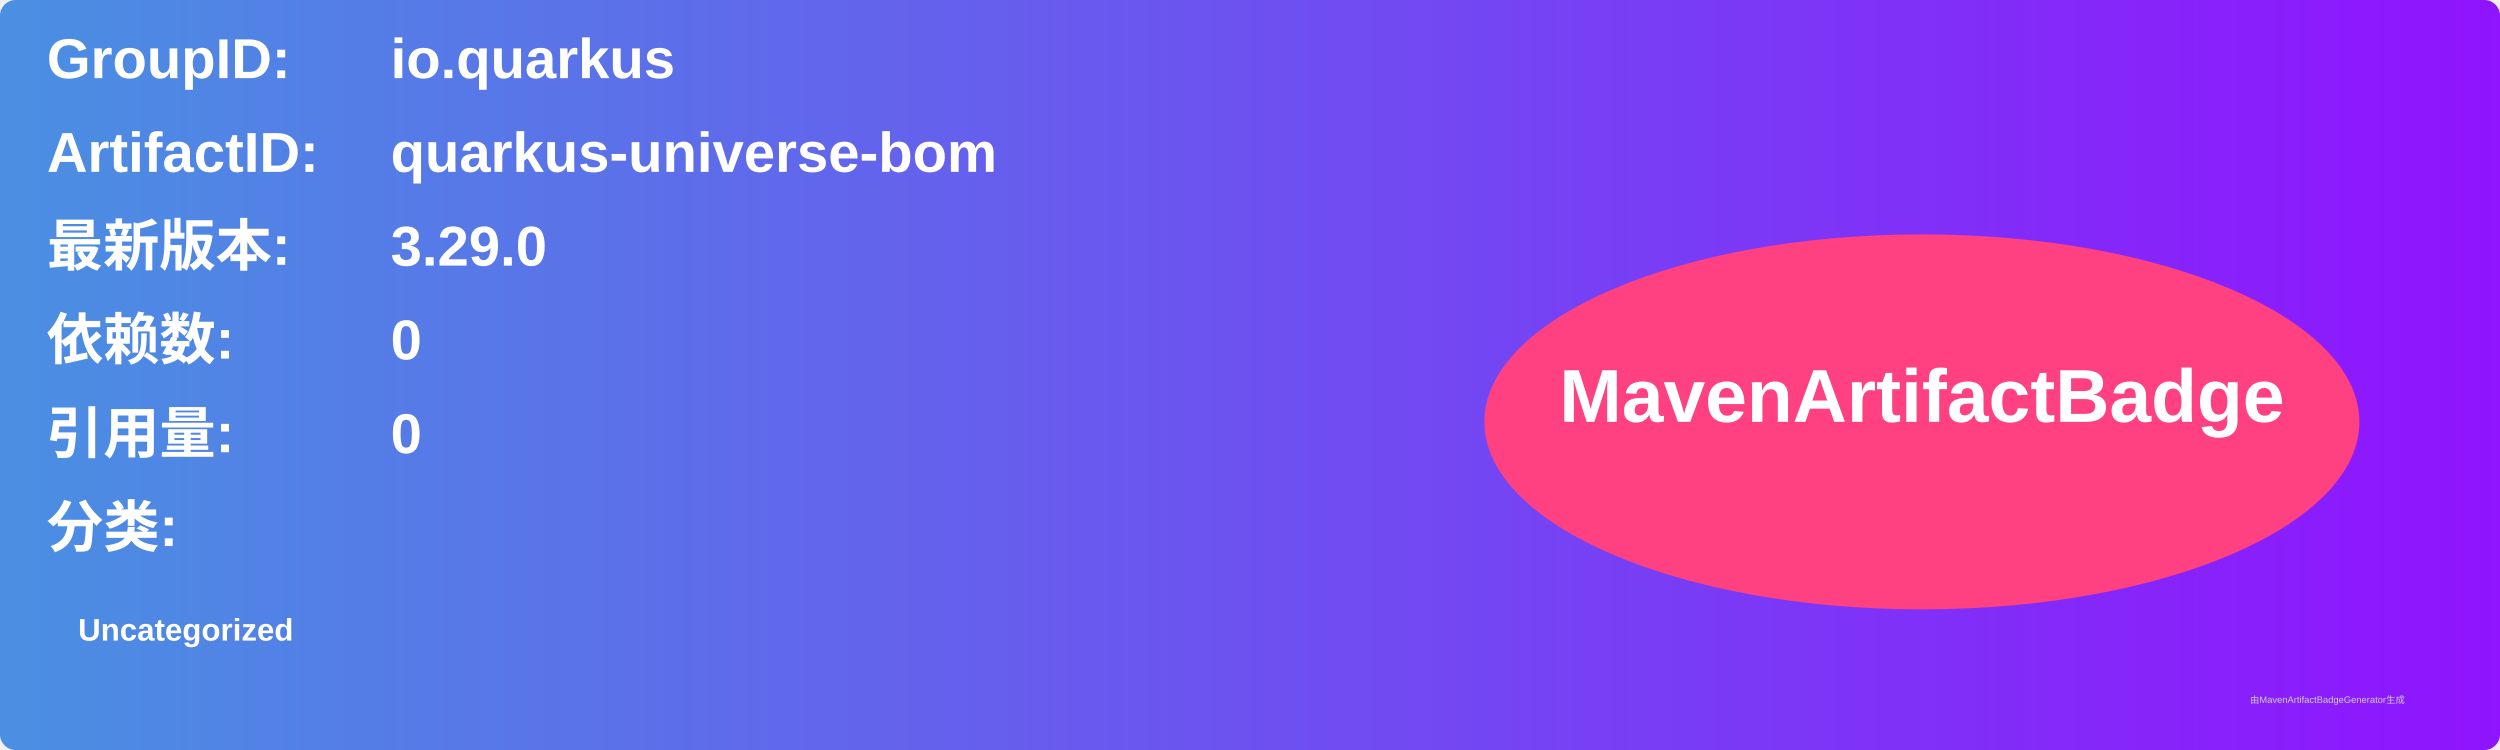
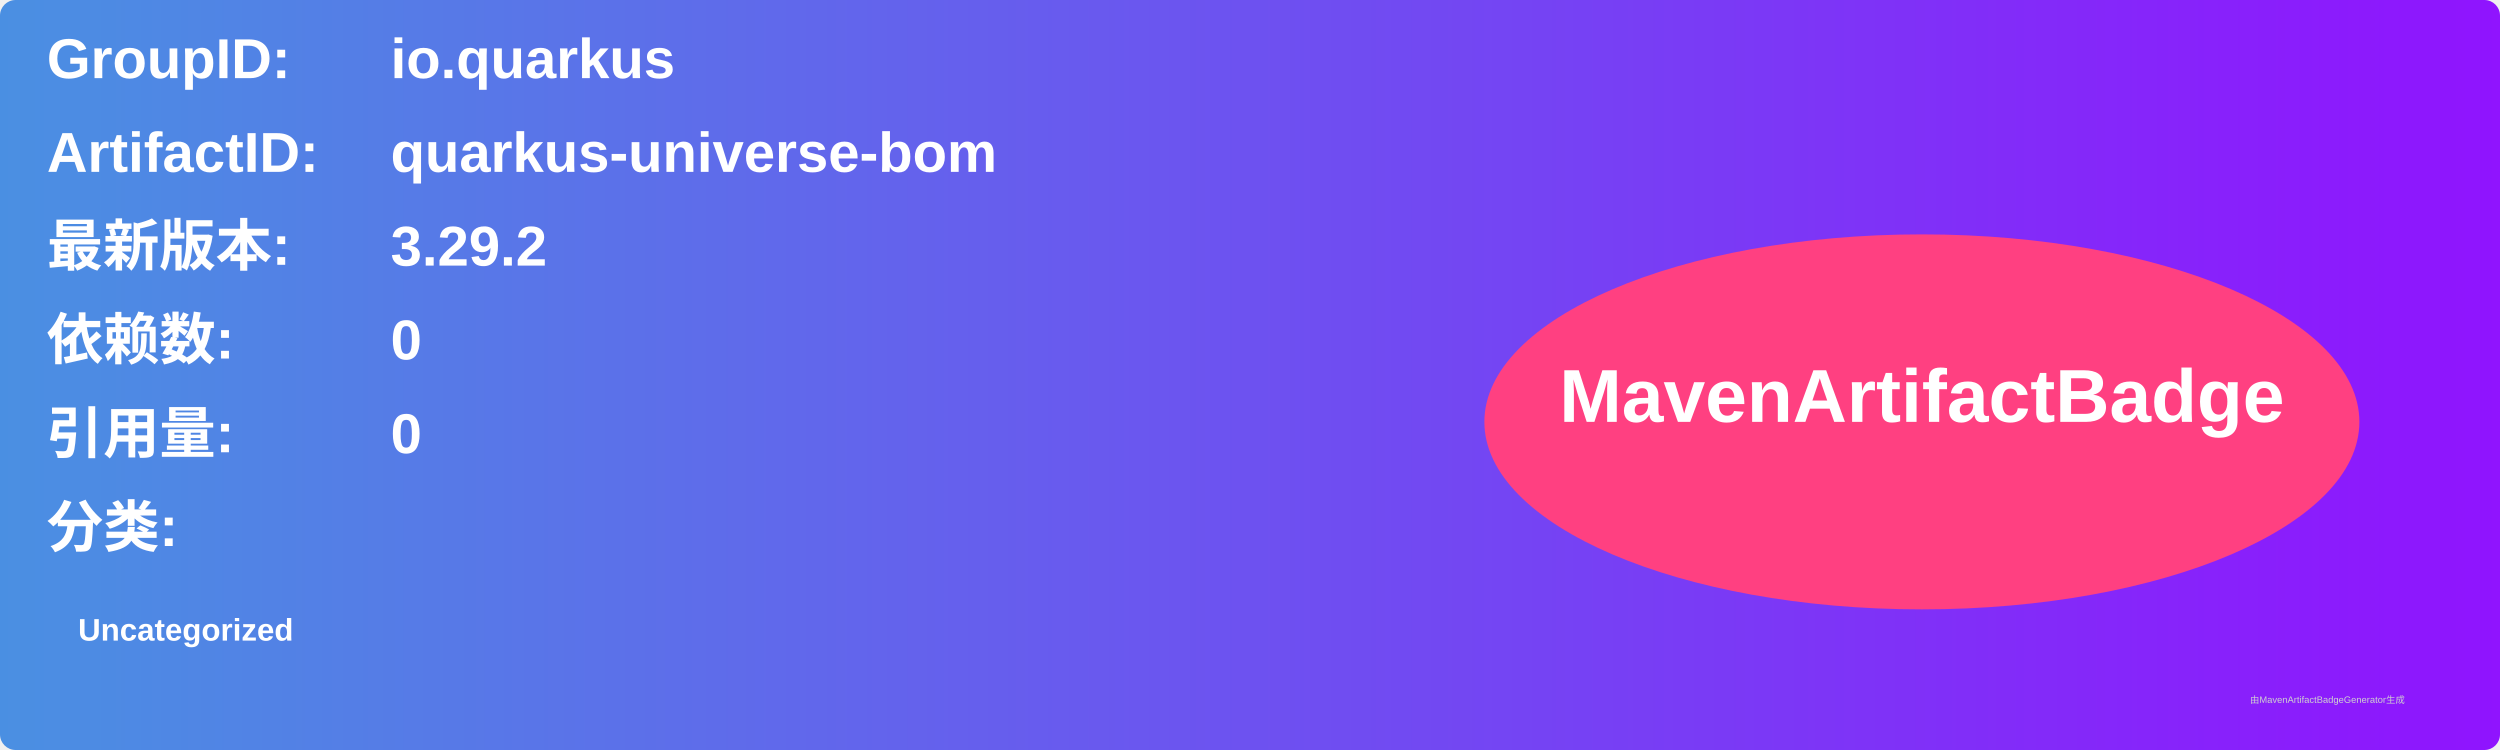
<svg xmlns="http://www.w3.org/2000/svg" width="800" height="240" viewBox="0 0 800 240">
  <linearGradient id="grad" x1="0%" y1="0%" x2="100%" y2="0%">
    <stop offset="0%" stop-color="#4a90e2" />
    <stop offset="100%" stop-color="#9013fe" />
  </linearGradient>
  <rect width="100%" height="100%" rx="5" ry="5" fill="url(#grad)" />
  <g transform="translate(15, 15)">
    <text x="0" y="10" font-family="Arial" font-size="18" fill="white" font-weight="bold" width="260">GroupID:</text>
    <text x="110" y="10" font-family="Arial" font-size="18" fill="white" font-weight="bold" width="460">io.quarkus</text>
    <text x="0" y="40" font-family="Arial" font-size="18" fill="white" font-weight="bold" width="260">ArtifactID:</text>
    <text x="110" y="40" font-family="Arial" font-size="18" fill="white" font-weight="bold" width="460">quarkus-universe-bom</text>
    <text x="0" y="70" font-family="Arial" font-size="18" fill="white" font-weight="bold">最新版本:</text>
    <text x="110" y="70" font-family="Arial" font-size="18" fill="white" font-weight="bold">
-       <tspan font-weight="bold">3.29.0</tspan>
+       <tspan font-weight="bold">3.29.2</tspan>
    </text>
    <text x="0" y="100" font-family="Arial" font-size="18" fill="white" font-weight="bold">依赖数: </text>
    <text x="110" y="100" font-family="Arial" font-size="18" fill="white">
      <tspan font-weight="bold">0</tspan>
    </text>
    <text x="0" y="130" font-family="Arial" font-size="18" fill="white" font-weight="bold">引用量: </text>
    <text x="110" y="130" font-family="Arial" font-size="18" fill="white">
      <tspan font-weight="bold">0</tspan>
    </text>
    <text x="0" y="160" font-family="Arial" font-size="18" fill="white" font-weight="bold">分类:</text>
    <text x="10" y="190" font-family="Arial" font-size="10" fill="white">
      <tspan font-weight="bold">Uncategorized</tspan>
    </text>
    <ellipse cx="600" cy="120" rx="140" ry="60" fill="#ff4081" />
    <text x="600" y="120" text-anchor="middle" font-family="Arial" font-size="24" fill="white" font-weight="bold">MavenArtifactBadge</text>
  </g>
  <text x="720" y="225" font-family="Arial" font-size="3" fill="#d0d0d0">由MavenArtifactBadgeGenerator生成</text>
</svg>
